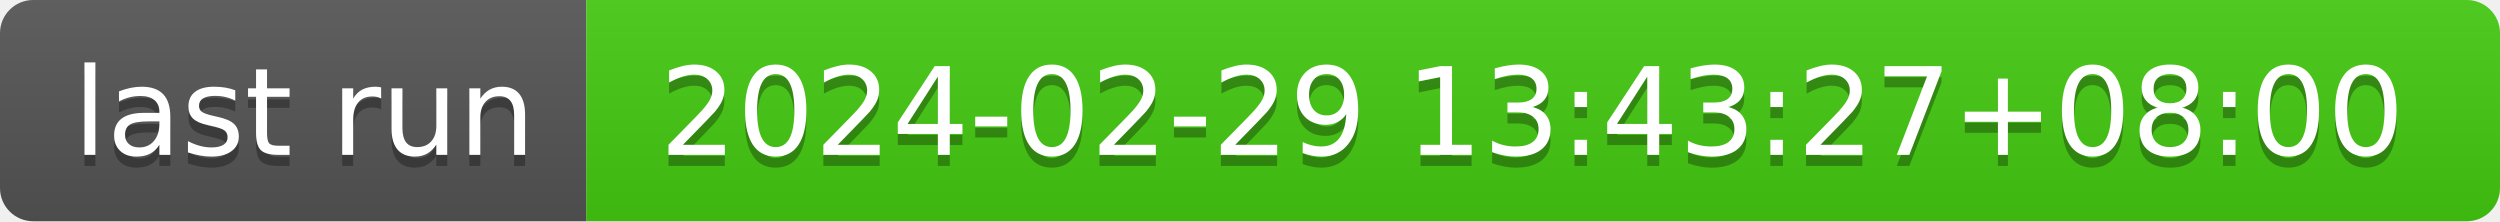
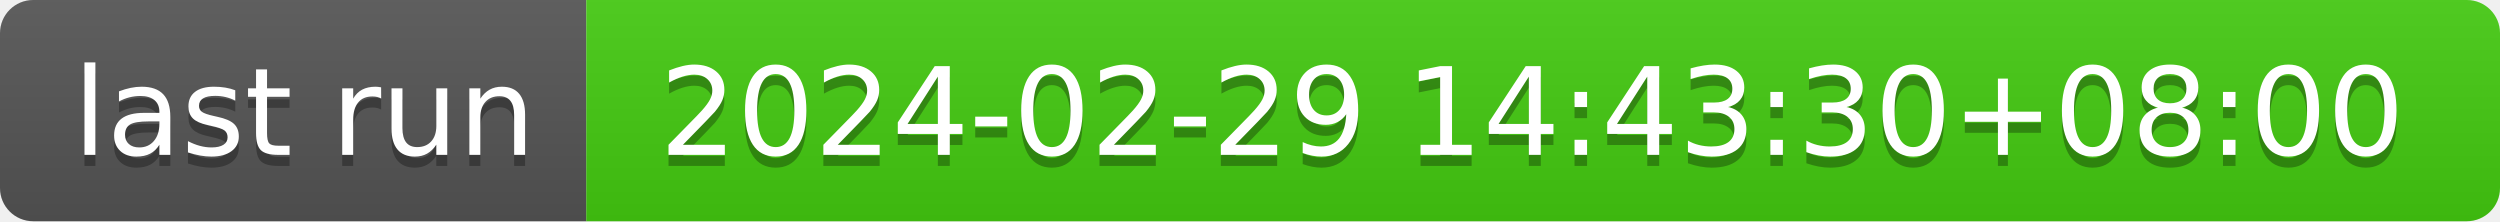
- <svg xmlns="http://www.w3.org/2000/svg" width="226" height="20" role="img" aria-label="last run: 2024-02-29 13:43:27+08:00">
+ <svg xmlns="http://www.w3.org/2000/svg" width="226" height="20" role="img" aria-label="last run: 2024-02-29 14:43:30+08:00">
  <linearGradient id="s" x2="0" y2="100%">
    <stop offset="0" stop-color="#bbb" stop-opacity=".1" />
    <stop offset="1" stop-opacity=".1" />
  </linearGradient>
  <clipPath id="r">
    <rect width="226" height="20" rx="3" fill="#fff" />
  </clipPath>
  <g clip-path="url(#r)">
    <rect width="53" height="20" fill="#555" />
    <rect x="53" width="173" height="20" fill="#4c1" />
    <rect width="226" height="20" fill="url(#s)" />
  </g>
  <g fill="#fff" text-anchor="middle" font-family="Verdana,Geneva,DejaVu Sans,sans-serif" text-rendering="geometricPrecision" font-size="110">
    <text aria-hidden="true" x="275" y="150" fill="#010101" fill-opacity=".3" transform="scale(.1)" textLength="430">last run</text>
    <text x="275" y="140" transform="scale(.1)" fill="#fff" textLength="430">last run</text>
-     <text aria-hidden="true" x="1385" y="150" fill="#010101" fill-opacity=".3" transform="scale(.1)" textLength="1630">2024-02-29 13:43:27+08:00</text>
-     <text x="1385" y="140" transform="scale(.1)" fill="#fff" textLength="1630">2024-02-29 13:43:27+08:00</text>
+     <text aria-hidden="true" x="1385" y="150" fill="#010101" fill-opacity=".3" transform="scale(.1)" textLength="1630">2024-02-29 14:43:30+08:00</text>
+     <text x="1385" y="140" transform="scale(.1)" fill="#fff" textLength="1630">2024-02-29 14:43:30+08:00</text>
  </g>
</svg>
